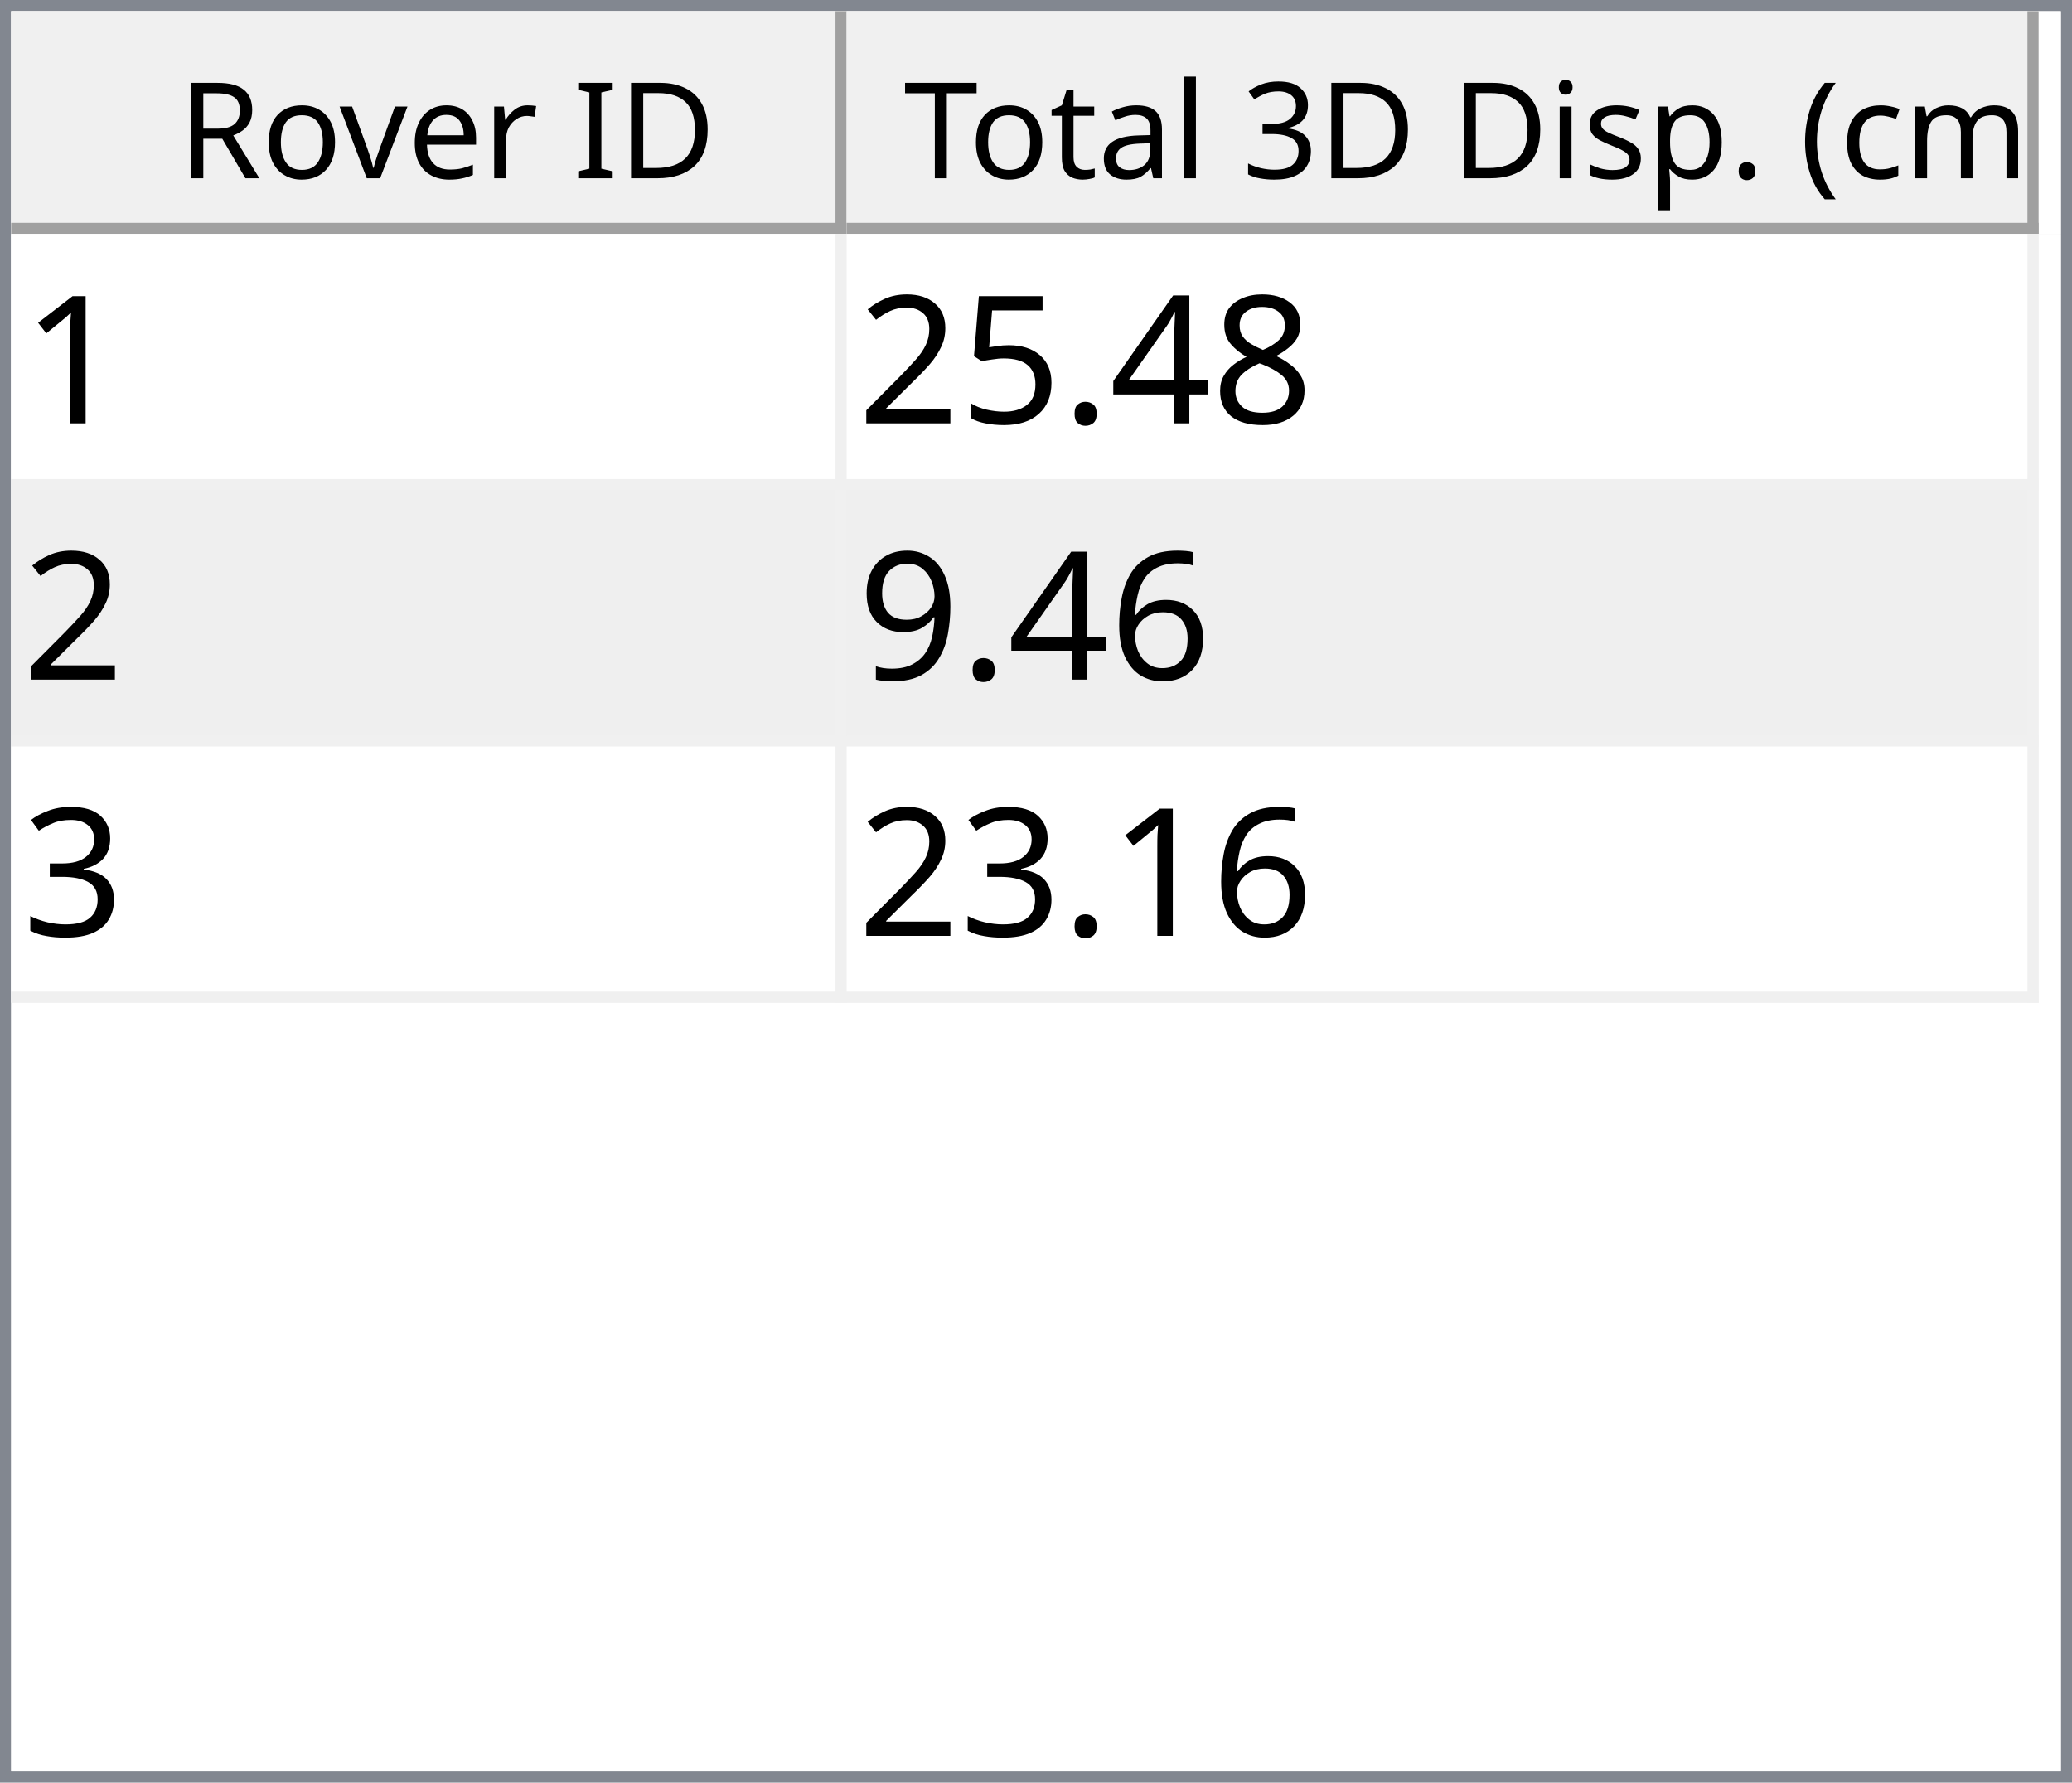
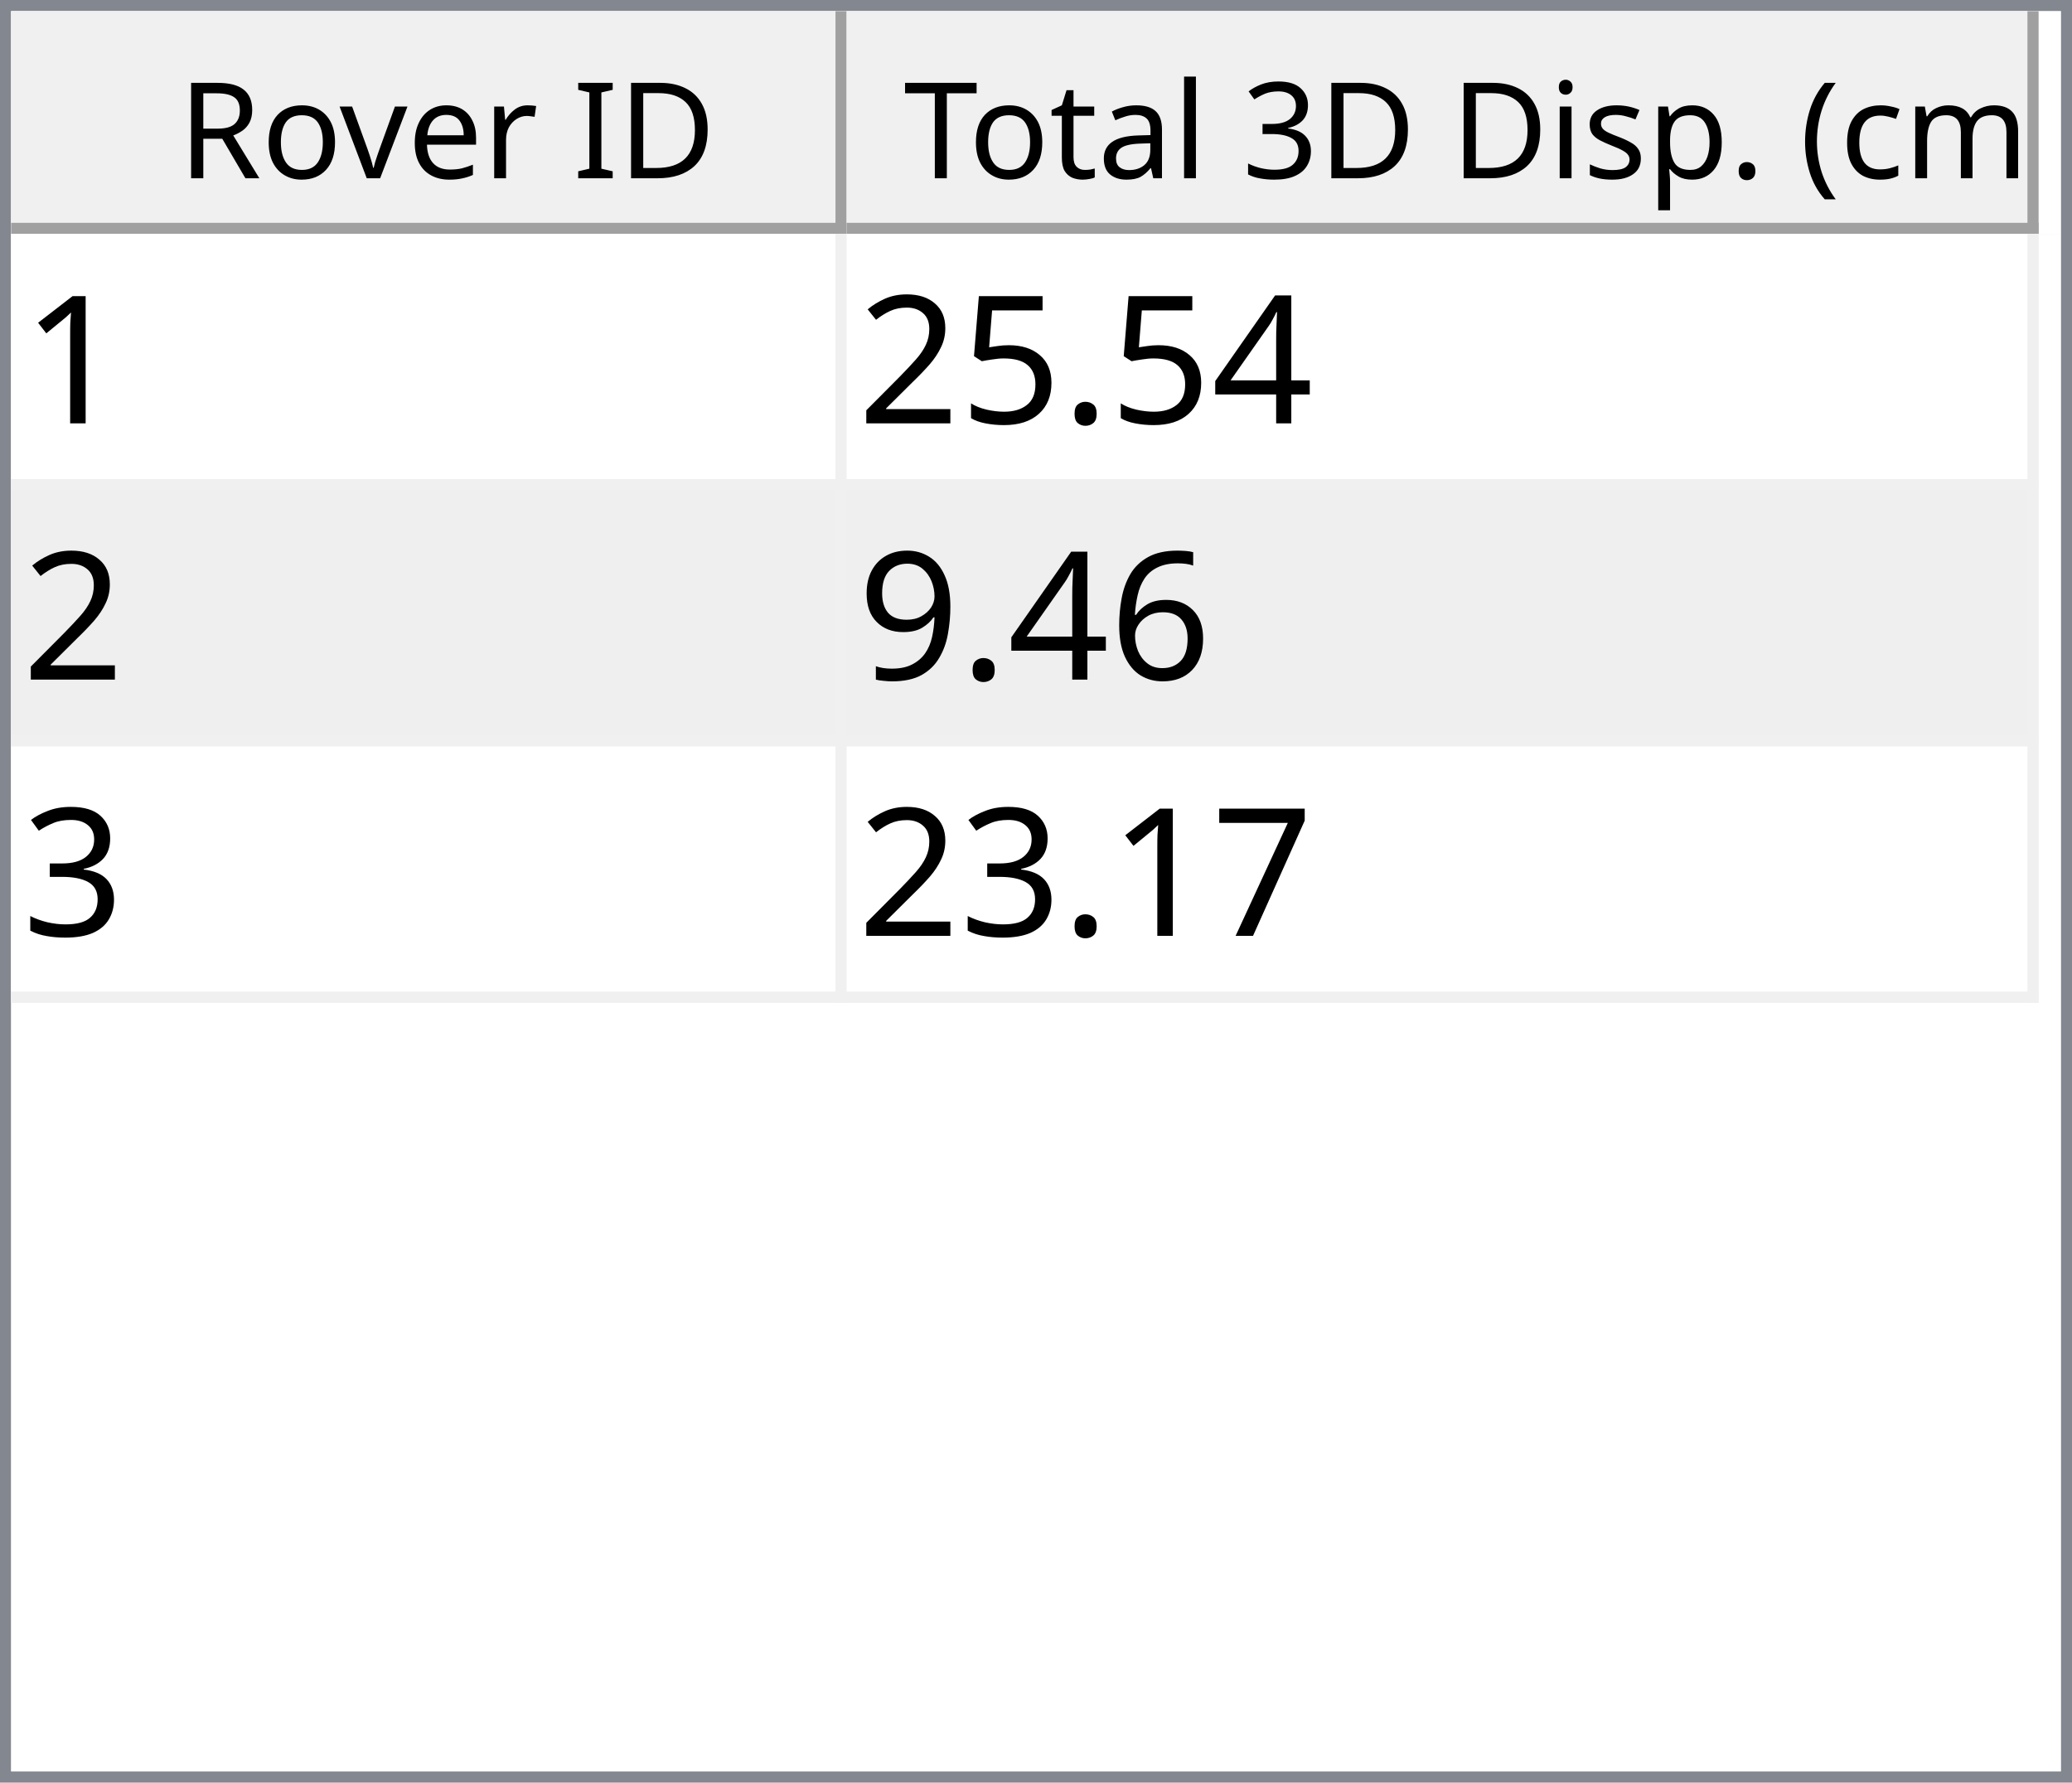
<svg xmlns="http://www.w3.org/2000/svg" style="fill-opacity:1; color-rendering:auto; color-interpolation:auto; text-rendering:auto; stroke:black; stroke-linecap:square; stroke-miterlimit:10; shape-rendering:auto; stroke-opacity:1; fill:black; stroke-dasharray:none; font-weight:normal; stroke-width:1; font-family:'Dialog'; font-style:normal; stroke-linejoin:miter; font-size:12px; stroke-dashoffset:0; image-rendering:auto;" width="186" height="160">
  <defs id="genericDefs" />
  <g>
    <defs id="defs1">
      <clipPath clipPathUnits="userSpaceOnUse" id="clipPath1">
        <path d="M0 0 L186 0 L186 160 L0 160 L0 0 Z" />
      </clipPath>
      <clipPath clipPathUnits="userSpaceOnUse" id="clipPath2">
        <path d="M0 0 L0 160 L186 160 L186 0 Z" />
      </clipPath>
      <clipPath clipPathUnits="userSpaceOnUse" id="clipPath3">
        <path d="M0 0 L0 20 L184 20 L184 0 Z" />
      </clipPath>
      <clipPath clipPathUnits="userSpaceOnUse" id="clipPath4">
        <path d="M0 0 L0 20 L75 20 L75 0 Z" />
      </clipPath>
      <clipPath clipPathUnits="userSpaceOnUse" id="clipPath5">
        <path d="M1 1 L1 19 L74 19 L74 1 Z" />
      </clipPath>
      <clipPath clipPathUnits="userSpaceOnUse" id="clipPath6">
        <path d="M0 0 L0 18 L73 18 L73 0 Z" />
      </clipPath>
      <clipPath clipPathUnits="userSpaceOnUse" id="clipPath7">
        <path d="M-0.5 -0.5 L-0.5 19.5 L74.5 19.5 L74.5 -0.5 Z" />
      </clipPath>
      <clipPath clipPathUnits="userSpaceOnUse" id="clipPath8">
        <path d="M0 0 L0 20 L107 20 L107 0 Z" />
      </clipPath>
      <clipPath clipPathUnits="userSpaceOnUse" id="clipPath9">
        <path d="M1 1 L1 19 L106 19 L106 1 Z" />
      </clipPath>
      <clipPath clipPathUnits="userSpaceOnUse" id="clipPath10">
        <path d="M0 0 L0 18 L105 18 L105 0 Z" />
      </clipPath>
      <clipPath clipPathUnits="userSpaceOnUse" id="clipPath11">
        <path d="M-0.5 -0.5 L-0.5 19.5 L106.5 19.5 L106.5 -0.5 Z" />
      </clipPath>
      <clipPath clipPathUnits="userSpaceOnUse" id="clipPath12">
        <path d="M0 0 L0 138 L184 138 L184 0 Z" />
      </clipPath>
      <clipPath clipPathUnits="userSpaceOnUse" id="clipPath13">
        <path d="M0 0 L0 69 L182 69 L182 0 Z" />
      </clipPath>
      <clipPath clipPathUnits="userSpaceOnUse" id="clipPath14">
        <path d="M-0.5 -0.5 L-0.5 68.5 L181.5 68.5 L181.5 -0.5 Z" />
      </clipPath>
      <clipPath clipPathUnits="userSpaceOnUse" id="clipPath15">
        <path d="M0 0 L0 22 L74 22 L74 0 Z" />
      </clipPath>
      <clipPath clipPathUnits="userSpaceOnUse" id="clipPath16">
        <path d="M0 0 L0 22 L106 22 L106 0 Z" />
      </clipPath>
      <font horiz-adv-x="64.551" id="font1">
        <font-face ascent="107.91" descent="25.098" units-per-em="100" style="font-style:normal; font-family:Segoe UI; font-weight:normal;" />
        <missing-glyph horiz-adv-x="64.551" d="M8.109 0 L8.109 68.266 L56.453 68.266 L56.453 0 L8.109 0 ZM15.328 7.234 L49.219 7.234 L49.219 61.031 L15.328 61.031 L15.328 7.234 Z" />
        <glyph unicode="D" horiz-adv-x="70.117" d="M9.188 0 L9.188 70.016 L28.516 70.016 Q65.531 70.016 65.531 35.891 Q65.531 19.672 55.25 9.836 Q44.969 0 27.734 0 L9.188 0 ZM17.391 62.594 L17.391 7.422 L27.828 7.422 Q41.609 7.422 49.273 14.797 Q56.938 22.172 56.938 35.688 Q56.938 62.594 28.328 62.594 L17.391 62.594 Z" />
        <glyph unicode="I" horiz-adv-x="26.611" d="M17.391 0 L9.188 0 L9.188 70.016 L17.391 70.016 L17.391 0 Z" />
        <glyph unicode=" " horiz-adv-x="27.393" d="" />
        <glyph unicode="r" horiz-adv-x="34.766" d="M34.188 41.891 Q32.078 43.5 28.125 43.5 Q23 43.5 19.555 38.672 Q16.109 33.844 16.109 25.484 L16.109 0 L8.109 0 L8.109 50 L16.109 50 L16.109 39.703 L16.312 39.703 Q18.016 44.969 21.531 47.922 Q25.047 50.875 29.391 50.875 Q32.516 50.875 34.188 50.203 L34.188 41.891 Z" />
        <glyph unicode="e" horiz-adv-x="52.295" d="M48.297 23 L12.984 23 Q13.188 14.656 17.484 10.109 Q21.781 5.562 29.297 5.562 Q37.75 5.562 44.828 11.141 L44.828 3.609 Q38.234 -1.172 27.391 -1.172 Q16.797 -1.172 10.742 5.641 Q4.688 12.453 4.688 24.812 Q4.688 36.469 11.305 43.82 Q17.922 51.172 27.734 51.172 Q37.547 51.172 42.922 44.828 Q48.297 38.484 48.297 27.203 L48.297 23 ZM40.094 29.781 Q40.047 36.719 36.75 40.578 Q33.453 44.438 27.594 44.438 Q21.922 44.438 17.969 40.383 Q14.016 36.328 13.094 29.781 L40.094 29.781 Z" />
        <glyph unicode="v" horiz-adv-x="47.9" d="M47.406 50 L27.484 0 L19.625 0 L0.688 50 L9.469 50 L22.172 13.672 Q23.578 9.672 23.922 6.688 L24.125 6.688 Q24.609 10.453 25.688 13.484 L38.969 50 L47.406 50 Z" />
        <glyph unicode="o" horiz-adv-x="58.594" d="M29 -1.172 Q17.922 -1.172 11.305 5.836 Q4.688 12.844 4.688 24.422 Q4.688 37.016 11.57 44.094 Q18.453 51.172 30.172 51.172 Q41.359 51.172 47.633 44.289 Q53.906 37.406 53.906 25.203 Q53.906 13.234 47.141 6.031 Q40.375 -1.172 29 -1.172 ZM29.594 44.438 Q21.875 44.438 17.383 39.188 Q12.891 33.938 12.891 24.703 Q12.891 15.828 17.43 10.695 Q21.969 5.562 29.594 5.562 Q37.359 5.562 41.531 10.594 Q45.703 15.625 45.703 24.906 Q45.703 34.281 41.531 39.359 Q37.359 44.438 29.594 44.438 Z" />
        <glyph unicode="R" horiz-adv-x="59.814" d="M59.375 0 L49.609 0 L37.891 19.625 Q36.281 22.359 34.766 24.289 Q33.25 26.219 31.664 27.438 Q30.078 28.656 28.25 29.219 Q26.422 29.781 24.125 29.781 L17.391 29.781 L17.391 0 L9.188 0 L9.188 70.016 L30.078 70.016 Q34.672 70.016 38.555 68.867 Q42.438 67.719 45.289 65.375 Q48.141 63.031 49.758 59.547 Q51.375 56.062 51.375 51.375 Q51.375 47.703 50.273 44.656 Q49.172 41.609 47.148 39.211 Q45.125 36.812 42.266 35.133 Q39.406 33.453 35.844 32.516 L35.844 32.328 Q37.594 31.547 38.891 30.547 Q40.188 29.547 41.359 28.18 Q42.531 26.812 43.68 25.078 Q44.828 23.344 46.234 21.047 L59.375 0 ZM17.391 62.594 L17.391 37.203 L28.516 37.203 Q31.594 37.203 34.203 38.133 Q36.812 39.062 38.719 40.797 Q40.625 42.531 41.703 45.047 Q42.781 47.562 42.781 50.688 Q42.781 56.297 39.141 59.445 Q35.5 62.594 28.609 62.594 L17.391 62.594 Z" />
        <glyph unicode=")" horiz-adv-x="30.176" d="M8.297 -15.922 L1.172 -15.922 Q16.406 2.344 16.406 26.812 Q16.406 51.469 1.078 70.016 L8.297 70.016 Q23.531 52.156 23.531 26.703 Q23.531 1.375 8.297 -15.922 Z" />
        <glyph unicode="m" horiz-adv-x="86.133" d="M79.109 0 L71.094 0 L71.094 28.719 Q71.094 37.016 68.531 40.727 Q65.969 44.438 59.906 44.438 Q54.781 44.438 51.195 39.75 Q47.609 35.062 47.609 28.516 L47.609 0 L39.594 0 L39.594 29.688 Q39.594 44.438 28.219 44.438 Q22.953 44.438 19.531 40.016 Q16.109 35.594 16.109 28.516 L16.109 0 L8.109 0 L8.109 50 L16.109 50 L16.109 42.094 L16.312 42.094 Q21.625 51.172 31.844 51.172 Q36.969 51.172 40.773 48.312 Q44.578 45.453 46 40.828 Q51.562 51.172 62.594 51.172 Q79.109 51.172 79.109 30.812 L79.109 0 Z" />
        <glyph unicode="c" horiz-adv-x="46.191" d="M42.188 2.297 Q36.422 -1.172 28.516 -1.172 Q17.828 -1.172 11.258 5.789 Q4.688 12.75 4.688 23.828 Q4.688 36.188 11.766 43.68 Q18.844 51.172 30.672 51.172 Q37.25 51.172 42.281 48.734 L42.281 40.531 Q36.719 44.438 30.375 44.438 Q22.703 44.438 17.797 38.945 Q12.891 33.453 12.891 24.516 Q12.891 15.719 17.508 10.641 Q22.125 5.562 29.891 5.562 Q36.422 5.562 42.188 9.906 L42.188 2.297 Z" />
        <glyph unicode="(" horiz-adv-x="30.176" d="M29.109 -15.922 L21.969 -15.922 Q6.844 1.375 6.844 26.703 Q6.844 52.156 21.969 70.016 L29.203 70.016 Q13.875 51.469 13.875 26.812 Q13.875 2.344 29.109 -15.922 Z" />
        <glyph unicode="." horiz-adv-x="21.68" d="M10.891 -1.078 Q8.641 -1.078 7.055 0.539 Q5.469 2.156 5.469 4.391 Q5.469 6.641 7.055 8.273 Q8.641 9.906 10.891 9.906 Q13.188 9.906 14.797 8.273 Q16.406 6.641 16.406 4.391 Q16.406 2.156 14.797 0.539 Q13.188 -1.078 10.891 -1.078 Z" />
        <glyph unicode="p" horiz-adv-x="58.789" d="M16.312 7.234 L16.109 7.234 L16.109 -23 L8.109 -23 L8.109 50 L16.109 50 L16.109 41.219 L16.312 41.219 Q22.219 51.172 33.594 51.172 Q43.266 51.172 48.688 44.461 Q54.109 37.75 54.109 26.469 Q54.109 13.922 48 6.375 Q41.891 -1.172 31.297 -1.172 Q21.578 -1.172 16.312 7.234 ZM16.109 27.391 L16.109 20.406 Q16.109 14.203 20.141 9.883 Q24.172 5.562 30.375 5.562 Q37.641 5.562 41.773 11.133 Q45.906 16.703 45.906 26.609 Q45.906 34.969 42.047 39.703 Q38.188 44.438 31.594 44.438 Q24.609 44.438 20.359 39.578 Q16.109 34.719 16.109 27.391 Z" />
        <glyph unicode="s" horiz-adv-x="42.432" d="M5.078 1.812 L5.078 10.406 Q11.625 5.562 19.484 5.562 Q30.031 5.562 30.031 12.594 Q30.031 14.594 29.125 15.992 Q28.219 17.391 26.68 18.461 Q25.141 19.531 23.07 20.383 Q21 21.234 18.609 22.172 Q15.281 23.484 12.766 24.828 Q10.25 26.172 8.57 27.859 Q6.891 29.547 6.031 31.695 Q5.172 33.844 5.172 36.719 Q5.172 40.234 6.789 42.945 Q8.406 45.656 11.086 47.484 Q13.766 49.312 17.211 50.242 Q20.656 51.172 24.312 51.172 Q30.812 51.172 35.938 48.922 L35.938 40.828 Q30.422 44.438 23.25 44.438 Q21 44.438 19.195 43.922 Q17.391 43.406 16.094 42.477 Q14.797 41.547 14.086 40.258 Q13.375 38.969 13.375 37.406 Q13.375 35.453 14.086 34.133 Q14.797 32.812 16.164 31.789 Q17.531 30.766 19.484 29.938 Q21.438 29.109 23.922 28.125 Q27.25 26.859 29.883 25.516 Q32.516 24.172 34.375 22.484 Q36.234 20.797 37.234 18.602 Q38.234 16.406 38.234 13.375 Q38.234 9.672 36.602 6.938 Q34.969 4.203 32.234 2.398 Q29.5 0.594 25.93 -0.289 Q22.359 -1.172 18.453 -1.172 Q10.75 -1.172 5.078 1.812 Z" />
        <glyph unicode="i" horiz-adv-x="24.219" d="M12.203 62.703 Q10.062 62.703 8.547 64.164 Q7.031 65.625 7.031 67.875 Q7.031 70.125 8.547 71.609 Q10.062 73.094 12.203 73.094 Q14.406 73.094 15.945 71.609 Q17.484 70.125 17.484 67.875 Q17.484 65.719 15.945 64.211 Q14.406 62.703 12.203 62.703 ZM16.109 0 L8.109 0 L8.109 50 L16.109 50 L16.109 0 Z" />
        <glyph unicode="3" horiz-adv-x="53.906" d="M46.531 19.828 Q46.531 15.094 44.75 11.211 Q42.969 7.328 39.719 4.57 Q36.469 1.812 31.93 0.297 Q27.391 -1.219 21.922 -1.219 Q11.922 -1.219 6 2.594 L6 11.188 Q13.094 5.609 22.219 5.609 Q25.875 5.609 28.828 6.539 Q31.781 7.469 33.906 9.227 Q36.031 10.984 37.18 13.477 Q38.328 15.969 38.328 19.094 Q38.328 32.812 18.797 32.812 L12.984 32.812 L12.984 39.594 L18.5 39.594 Q35.797 39.594 35.797 52.484 Q35.797 64.406 22.609 64.406 Q15.188 64.406 8.688 59.422 L8.688 67.188 Q15.375 71.188 24.609 71.188 Q29 71.188 32.57 69.969 Q36.141 68.75 38.68 66.555 Q41.219 64.359 42.609 61.281 Q44 58.203 44 54.5 Q44 40.672 30.031 36.719 L30.031 36.531 Q33.594 36.141 36.625 34.797 Q39.656 33.453 41.852 31.305 Q44.047 29.156 45.289 26.25 Q46.531 23.344 46.531 19.828 Z" />
        <glyph unicode="l" horiz-adv-x="24.219" d="M16.109 0 L8.109 0 L8.109 74.031 L16.109 74.031 L16.109 0 Z" />
        <glyph unicode="a" horiz-adv-x="50.879" d="M43.891 0 L35.891 0 L35.891 7.812 L35.688 7.812 Q30.469 -1.172 20.312 -1.172 Q12.844 -1.172 8.617 2.781 Q4.391 6.734 4.391 13.281 Q4.391 27.297 20.906 29.594 L35.891 31.688 Q35.891 44.438 25.594 44.438 Q16.547 44.438 9.281 38.281 L9.281 46.484 Q16.656 51.172 26.266 51.172 Q43.891 51.172 43.891 32.516 L43.891 0 ZM35.891 25.297 L23.828 23.641 Q18.266 22.859 15.43 20.875 Q12.594 18.891 12.594 13.875 Q12.594 10.203 15.211 7.883 Q17.828 5.562 22.172 5.562 Q28.125 5.562 32.008 9.742 Q35.891 13.922 35.891 20.312 L35.891 25.297 Z" />
        <glyph unicode="t" horiz-adv-x="33.887" d="M31.297 0.484 Q28.469 -1.078 23.828 -1.078 Q10.688 -1.078 10.688 13.578 L10.688 43.172 L2.094 43.172 L2.094 50 L10.688 50 L10.688 62.203 L18.703 64.797 L18.703 50 L31.297 50 L31.297 43.172 L18.703 43.172 L18.703 14.984 Q18.703 9.969 20.414 7.82 Q22.125 5.672 26.078 5.672 Q29.109 5.672 31.297 7.328 L31.297 0.484 Z" />
        <glyph unicode="T" horiz-adv-x="52.393" d="M50.594 62.594 L30.375 62.594 L30.375 0 L22.172 0 L22.172 62.594 L2 62.594 L2 70.016 L50.594 70.016 L50.594 62.594 Z" />
      </font>
      <font horiz-adv-x="75.0" id="font2">
        <font-face ascent="100.537" descent="21.973" units-per-em="100" style="font-style:normal; font-family:sans-serif; font-weight:normal;" />
        <missing-glyph horiz-adv-x="75.0" d="M12.5 0 L12.5 62.5 L62.5 62.5 L62.5 0 L12.5 0 ZM14.062 1.562 L60.938 1.562 L60.938 60.938 L14.062 60.938 L14.062 1.562 Z" />
        <glyph unicode="1" horiz-adv-x="55.615" d="M37.25 0 L28.469 0 L28.469 56 Q25.297 52.984 20.141 49.953 Q14.984 46.922 10.891 45.406 L10.891 53.906 Q18.266 57.375 23.781 62.305 Q29.297 67.234 31.594 71.875 L37.25 71.875 L37.25 0 Z" />
-         <glyph unicode="8" horiz-adv-x="55.615" d="M17.672 38.812 Q12.203 40.828 9.57 44.539 Q6.938 48.25 6.938 53.422 Q6.938 61.234 12.555 66.555 Q18.172 71.875 27.484 71.875 Q36.859 71.875 42.578 66.43 Q48.297 60.984 48.297 53.172 Q48.297 48.188 45.68 44.508 Q43.062 40.828 37.75 38.812 Q44.344 36.672 47.781 31.883 Q51.219 27.094 51.219 20.453 Q51.219 11.281 44.727 5.031 Q38.234 -1.219 27.641 -1.219 Q17.047 -1.219 10.547 5.055 Q4.047 11.328 4.047 20.703 Q4.047 27.688 7.594 32.398 Q11.141 37.109 17.672 38.812 ZM15.922 53.719 Q15.922 48.641 19.195 45.414 Q22.469 42.188 27.688 42.188 Q32.766 42.188 36.016 45.383 Q39.266 48.578 39.266 53.219 Q39.266 58.062 35.914 61.359 Q32.562 64.656 27.594 64.656 Q22.562 64.656 19.242 61.43 Q15.922 58.203 15.922 53.719 ZM13.094 20.656 Q13.094 16.891 14.875 13.375 Q16.656 9.859 20.172 7.93 Q23.688 6 27.734 6 Q34.031 6 38.133 10.055 Q42.234 14.109 42.234 20.359 Q42.234 26.703 38.016 30.859 Q33.797 35.016 27.438 35.016 Q21.234 35.016 17.164 30.914 Q13.094 26.812 13.094 20.656 Z" />
        <glyph unicode="4" horiz-adv-x="55.615" d="M32.328 0 L32.328 17.141 L1.266 17.141 L1.266 25.203 L33.938 71.578 L41.109 71.578 L41.109 25.203 L50.781 25.203 L50.781 17.141 L41.109 17.141 L41.109 0 L32.328 0 ZM32.328 25.203 L32.328 57.469 L9.906 25.203 L32.328 25.203 Z" />
        <glyph unicode="." horiz-adv-x="27.783" d="M9.078 0 L9.078 10.016 L19.094 10.016 L19.094 0 L9.078 0 Z" />
        <glyph unicode="5" horiz-adv-x="55.615" d="M4.156 18.75 L13.375 19.531 Q14.406 12.797 18.141 9.398 Q21.875 6 27.156 6 Q33.5 6 37.891 10.789 Q42.281 15.578 42.281 23.484 Q42.281 31 38.062 35.352 Q33.844 39.703 27 39.703 Q22.75 39.703 19.336 37.773 Q15.922 35.844 13.969 32.766 L5.719 33.844 L12.641 70.609 L48.25 70.609 L48.25 62.203 L19.672 62.203 L15.828 42.969 Q22.266 47.469 29.344 47.469 Q38.719 47.469 45.164 40.969 Q51.609 34.469 51.609 24.266 Q51.609 14.547 45.953 7.469 Q39.062 -1.219 27.156 -1.219 Q17.391 -1.219 11.211 4.25 Q5.031 9.719 4.156 18.75 Z" />
        <glyph unicode="2" horiz-adv-x="55.615" d="M50.344 8.453 L50.344 0 L3.031 0 Q2.938 3.172 4.047 6.109 Q5.859 10.938 9.836 15.625 Q13.812 20.312 21.344 26.469 Q33.016 36.031 37.117 41.625 Q41.219 47.219 41.219 52.203 Q41.219 57.422 37.477 61.008 Q33.734 64.594 27.734 64.594 Q21.391 64.594 17.578 60.789 Q13.766 56.984 13.719 50.25 L4.688 51.172 Q5.609 61.281 11.664 66.578 Q17.719 71.875 27.938 71.875 Q38.234 71.875 44.242 66.164 Q50.25 60.453 50.25 52 Q50.25 47.703 48.492 43.555 Q46.734 39.406 42.656 34.812 Q38.578 30.219 29.109 22.219 Q21.188 15.578 18.945 13.211 Q16.703 10.844 15.234 8.453 L50.344 8.453 Z" />
        <glyph unicode="6" horiz-adv-x="55.615" d="M49.75 54.047 L41.016 53.375 Q39.844 58.547 37.703 60.891 Q34.125 64.656 28.906 64.656 Q24.703 64.656 21.531 62.312 Q17.391 59.281 14.992 53.469 Q12.594 47.656 12.5 36.922 Q15.672 41.75 20.266 44.094 Q24.859 46.438 29.891 46.438 Q38.672 46.438 44.852 39.969 Q51.031 33.5 51.031 23.25 Q51.031 16.5 48.125 10.719 Q45.219 4.938 40.141 1.859 Q35.062 -1.219 28.609 -1.219 Q17.625 -1.219 10.695 6.859 Q3.766 14.938 3.766 33.5 Q3.766 54.25 11.422 63.672 Q18.109 71.875 29.438 71.875 Q37.891 71.875 43.289 67.141 Q48.688 62.406 49.75 54.047 ZM13.875 23.188 Q13.875 18.656 15.797 14.508 Q17.719 10.359 21.188 8.18 Q24.656 6 28.469 6 Q34.031 6 38.039 10.492 Q42.047 14.984 42.047 22.703 Q42.047 30.125 38.086 34.398 Q34.125 38.672 28.125 38.672 Q22.172 38.672 18.023 34.398 Q13.875 30.125 13.875 23.188 Z" />
        <glyph unicode="9" horiz-adv-x="55.615" d="M5.469 16.547 L13.922 17.328 Q14.984 11.375 18.016 8.688 Q21.047 6 25.781 6 Q29.828 6 32.883 7.859 Q35.938 9.719 37.891 12.82 Q39.844 15.922 41.164 21.195 Q42.484 26.469 42.484 31.938 Q42.484 32.516 42.438 33.688 Q39.797 29.5 35.234 26.883 Q30.672 24.266 25.344 24.266 Q16.453 24.266 10.305 30.711 Q4.156 37.156 4.156 47.703 Q4.156 58.594 10.578 65.234 Q17 71.875 26.656 71.875 Q33.641 71.875 39.43 68.117 Q45.219 64.359 48.219 57.398 Q51.219 50.438 51.219 37.25 Q51.219 23.531 48.242 15.406 Q45.266 7.281 39.383 3.031 Q33.5 -1.219 25.594 -1.219 Q17.188 -1.219 11.867 3.445 Q6.547 8.109 5.469 16.547 ZM41.453 48.141 Q41.453 55.719 37.43 60.156 Q33.406 64.594 27.734 64.594 Q21.875 64.594 17.531 59.812 Q13.188 55.031 13.188 47.406 Q13.188 40.578 17.312 36.305 Q21.438 32.031 27.484 32.031 Q33.594 32.031 37.523 36.305 Q41.453 40.578 41.453 48.141 Z" />
        <glyph unicode="3" horiz-adv-x="55.615" d="M4.203 18.891 L12.984 20.062 Q14.5 12.594 18.141 9.297 Q21.781 6 27 6 Q33.203 6 37.477 10.297 Q41.75 14.594 41.75 20.953 Q41.75 27 37.797 30.93 Q33.844 34.859 27.734 34.859 Q25.25 34.859 21.531 33.891 L22.516 41.609 Q23.391 41.5 23.922 41.5 Q29.547 41.5 34.039 44.43 Q38.531 47.359 38.531 53.469 Q38.531 58.297 35.258 61.477 Q31.984 64.656 26.812 64.656 Q21.688 64.656 18.266 61.43 Q14.844 58.203 13.875 51.766 L5.078 53.328 Q6.688 62.156 12.398 67.016 Q18.109 71.875 26.609 71.875 Q32.469 71.875 37.398 69.359 Q42.328 66.844 44.945 62.5 Q47.562 58.156 47.562 53.266 Q47.562 48.641 45.07 44.828 Q42.578 41.016 37.703 38.766 Q44.047 37.312 47.562 32.695 Q51.078 28.078 51.078 21.141 Q51.078 11.766 44.242 5.25 Q37.406 -1.266 26.953 -1.266 Q17.531 -1.266 11.305 4.352 Q5.078 9.969 4.203 18.891 Z" />
+         <glyph unicode="7" horiz-adv-x="55.615" d="M4.734 62.203 L4.734 70.656 L51.078 70.656 L51.078 63.812 Q44.234 56.547 37.523 44.484 Q30.812 32.422 27.156 19.672 Q24.516 10.688 23.781 0 L14.75 0 Q14.891 8.453 18.062 20.414 Q21.234 32.375 27.172 43.484 Q33.109 54.594 39.797 62.203 L4.734 62.203 Z" />
      </font>
    </defs>
    <g style="fill:white; stroke:white;">
      <rect x="0" y="0" width="186" style="clip-path:url(#clipPath1); stroke:none;" height="160" />
    </g>
    <g style="fill:white; text-rendering:optimizeSpeed; color-rendering:optimizeSpeed; image-rendering:optimizeSpeed; shape-rendering:crispEdges; stroke:white; color-interpolation:sRGB;">
      <rect x="0" width="186" height="160" y="0" style="stroke:none;" />
      <path style="stroke:none;" d="M0 160 L186 160 L186 0 L0 0 Z" />
    </g>
    <g style="fill:rgb(240,240,240); font-family:'Segoe UI'; stroke:rgb(240,240,240);">
      <rect x="0" y="0" width="186" style="clip-path:url(#clipPath2); stroke:none;" height="160" />
    </g>
    <g style="fill:rgb(130,135,144); font-family:'Segoe UI'; stroke:rgb(130,135,144);">
      <path d="M0 0 L186 0 L186 160 L0 160 L0 0 ZM1 1 L185 1 L185 159 L1 159 L1 1 Z" style="fill-rule:evenodd; clip-path:url(#clipPath2); stroke:none;" />
    </g>
    <g style="fill:white; font-family:'Segoe UI'; stroke:white;" transform="translate(1,1)">
      <rect x="0" y="0" width="184" style="clip-path:url(#clipPath3); stroke:none;" height="20" />
    </g>
    <g style="fill:rgb(240,240,240); font-family:'Segoe UI'; stroke:rgb(240,240,240);" transform="translate(1,1)">
      <rect x="0" y="0" width="75" style="clip-path:url(#clipPath4); stroke:none;" height="20" />
    </g>
    <g style="font-family:'Segoe UI';" transform="translate(2,2)">
      <text x="14" xml:space="preserve" y="14" style="clip-path:url(#clipPath6); stroke:none;">Rover ID</text>
    </g>
    <g style="fill:rgb(160,160,160); font-family:'Segoe UI'; stroke:rgb(160,160,160); stroke-linejoin:bevel;" transform="translate(1.5,1.5)">
      <line x1="74" x2="74" y1="0" style="fill:none; clip-path:url(#clipPath7);" y2="19" />
    </g>
    <g style="fill:rgb(160,160,160); font-family:'Segoe UI'; stroke:rgb(160,160,160); stroke-linejoin:bevel;" transform="matrix(1,0,0,1,1,1) translate(0.5,0.5)">
      <line x1="0" x2="74" y1="19" style="fill:none; clip-path:url(#clipPath7);" y2="19" />
    </g>
    <g style="fill:rgb(240,240,240); font-family:'Segoe UI'; stroke:rgb(240,240,240);" transform="translate(76,1)">
      <rect x="0" y="0" width="107" style="clip-path:url(#clipPath8); stroke:none;" height="20" />
    </g>
    <g style="font-family:'Segoe UI';" transform="translate(77,2)">
      <text x="1" xml:space="preserve" y="14" style="clip-path:url(#clipPath10); stroke:none;"> Total 3D Disp. (cm)</text>
    </g>
    <g style="fill:rgb(160,160,160); font-family:'Segoe UI'; stroke:rgb(160,160,160); stroke-linejoin:bevel;" transform="translate(76.5,1.5)">
      <line x1="106" x2="106" y1="0" style="fill:none; clip-path:url(#clipPath11);" y2="19" />
    </g>
    <g style="fill:rgb(160,160,160); font-family:'Segoe UI'; stroke:rgb(160,160,160); stroke-linejoin:bevel;" transform="matrix(1,0,0,1,76,1) translate(0.5,0.5)">
      <line x1="0" x2="106" y1="19" style="fill:none; clip-path:url(#clipPath11);" y2="19" />
    </g>
    <g style="fill:white; font-family:'Segoe UI'; stroke:white;" transform="translate(1,21)">
      <rect x="0" y="0" width="184" style="clip-path:url(#clipPath12); stroke:none;" height="138" />
    </g>
    <g style="fill:rgb(240,240,240); font-size:16px; font-family:sans-serif; stroke:rgb(240,240,240);" transform="translate(1,21)">
      <rect x="0" y="0" width="182" style="clip-path:url(#clipPath13); stroke:none;" height="69" />
      <line transform="translate(0.5,0.5)" x1="0" x2="181" y1="22" style="clip-path:url(#clipPath14); fill:none; stroke-linejoin:bevel;" y2="22" />
    </g>
    <g transform="matrix(1,0,0,1,1,21) translate(0.5,0.5)" style="fill:rgb(240,240,240); font-size:16px; font-family:sans-serif; stroke:rgb(240,240,240); stroke-linejoin:bevel;">
      <line x1="0" x2="181" y1="45" style="fill:none; clip-path:url(#clipPath14);" y2="45" />
    </g>
    <g transform="matrix(1,0,0,1,1,21) translate(0.5,0.5)" style="fill:rgb(240,240,240); font-size:16px; font-family:sans-serif; stroke:rgb(240,240,240); stroke-linejoin:bevel;">
      <line x1="0" x2="181" y1="68" style="fill:none; clip-path:url(#clipPath14);" y2="68" />
    </g>
    <g transform="matrix(1,0,0,1,1,21) translate(0.5,0.5)" style="fill:rgb(240,240,240); font-size:16px; font-family:sans-serif; stroke:rgb(240,240,240); stroke-linejoin:bevel;">
      <line x1="74" x2="74" y1="0" style="fill:none; clip-path:url(#clipPath14);" y2="68" />
    </g>
    <g transform="matrix(1,0,0,1,1,21) translate(0.5,0.5)" style="fill:rgb(240,240,240); font-size:16px; font-family:sans-serif; stroke:rgb(240,240,240); stroke-linejoin:bevel;">
      <line x1="181" x2="181" y1="0" style="fill:none; clip-path:url(#clipPath14);" y2="68" />
    </g>
    <g style="fill:white; font-size:16px; font-family:sans-serif; stroke:white;" transform="matrix(1,0,0,1,1,21)">
      <rect x="0" y="0" width="74" style="clip-path:url(#clipPath15); stroke:none;" height="22" />
      <text x="1" y="17" style="fill:black; clip-path:url(#clipPath15); stroke:none;" xml:space="preserve">1</text>
    </g>
    <g style="fill:white; font-size:16px; font-family:sans-serif; stroke:white;" transform="matrix(1,0,0,1,1,21) translate(75,0)">
      <rect x="0" y="0" width="106" style="clip-path:url(#clipPath16); stroke:none;" height="22" />
-       <text x="1" y="17" style="fill:black; clip-path:url(#clipPath16); stroke:none;" xml:space="preserve">25.48</text>
+       <text x="1" y="17" style="fill:black; clip-path:url(#clipPath16); stroke:none;" xml:space="preserve">25.54</text>
    </g>
    <g style="fill:rgb(239,239,239); font-size:16px; font-family:sans-serif; stroke:rgb(239,239,239);" transform="matrix(1,0,0,1,1,21) translate(0,23)">
      <rect x="0" y="0" width="74" style="clip-path:url(#clipPath15); stroke:none;" height="22" />
      <text x="1" y="17" style="fill:black; clip-path:url(#clipPath15); stroke:none;" xml:space="preserve">2</text>
    </g>
    <g style="fill:rgb(239,239,239); font-size:16px; font-family:sans-serif; stroke:rgb(239,239,239);" transform="matrix(1,0,0,1,1,21) translate(75,23)">
      <rect x="0" y="0" width="106" style="clip-path:url(#clipPath16); stroke:none;" height="22" />
      <text x="1" y="17" style="fill:black; clip-path:url(#clipPath16); stroke:none;" xml:space="preserve">9.46</text>
    </g>
    <g style="fill:white; font-size:16px; font-family:sans-serif; stroke:white;" transform="matrix(1,0,0,1,1,21) translate(0,46)">
      <rect x="0" y="0" width="74" style="clip-path:url(#clipPath15); stroke:none;" height="22" />
      <text x="1" y="17" style="fill:black; clip-path:url(#clipPath15); stroke:none;" xml:space="preserve">3</text>
    </g>
    <g style="fill:white; font-size:16px; font-family:sans-serif; stroke:white;" transform="matrix(1,0,0,1,1,21) translate(75,46)">
      <rect x="0" y="0" width="106" style="clip-path:url(#clipPath16); stroke:none;" height="22" />
-       <text x="1" y="17" style="fill:black; clip-path:url(#clipPath16); stroke:none;" xml:space="preserve">23.16</text>
+       <text x="1" y="17" style="fill:black; clip-path:url(#clipPath16); stroke:none;" xml:space="preserve">23.17</text>
    </g>
  </g>
</svg>
